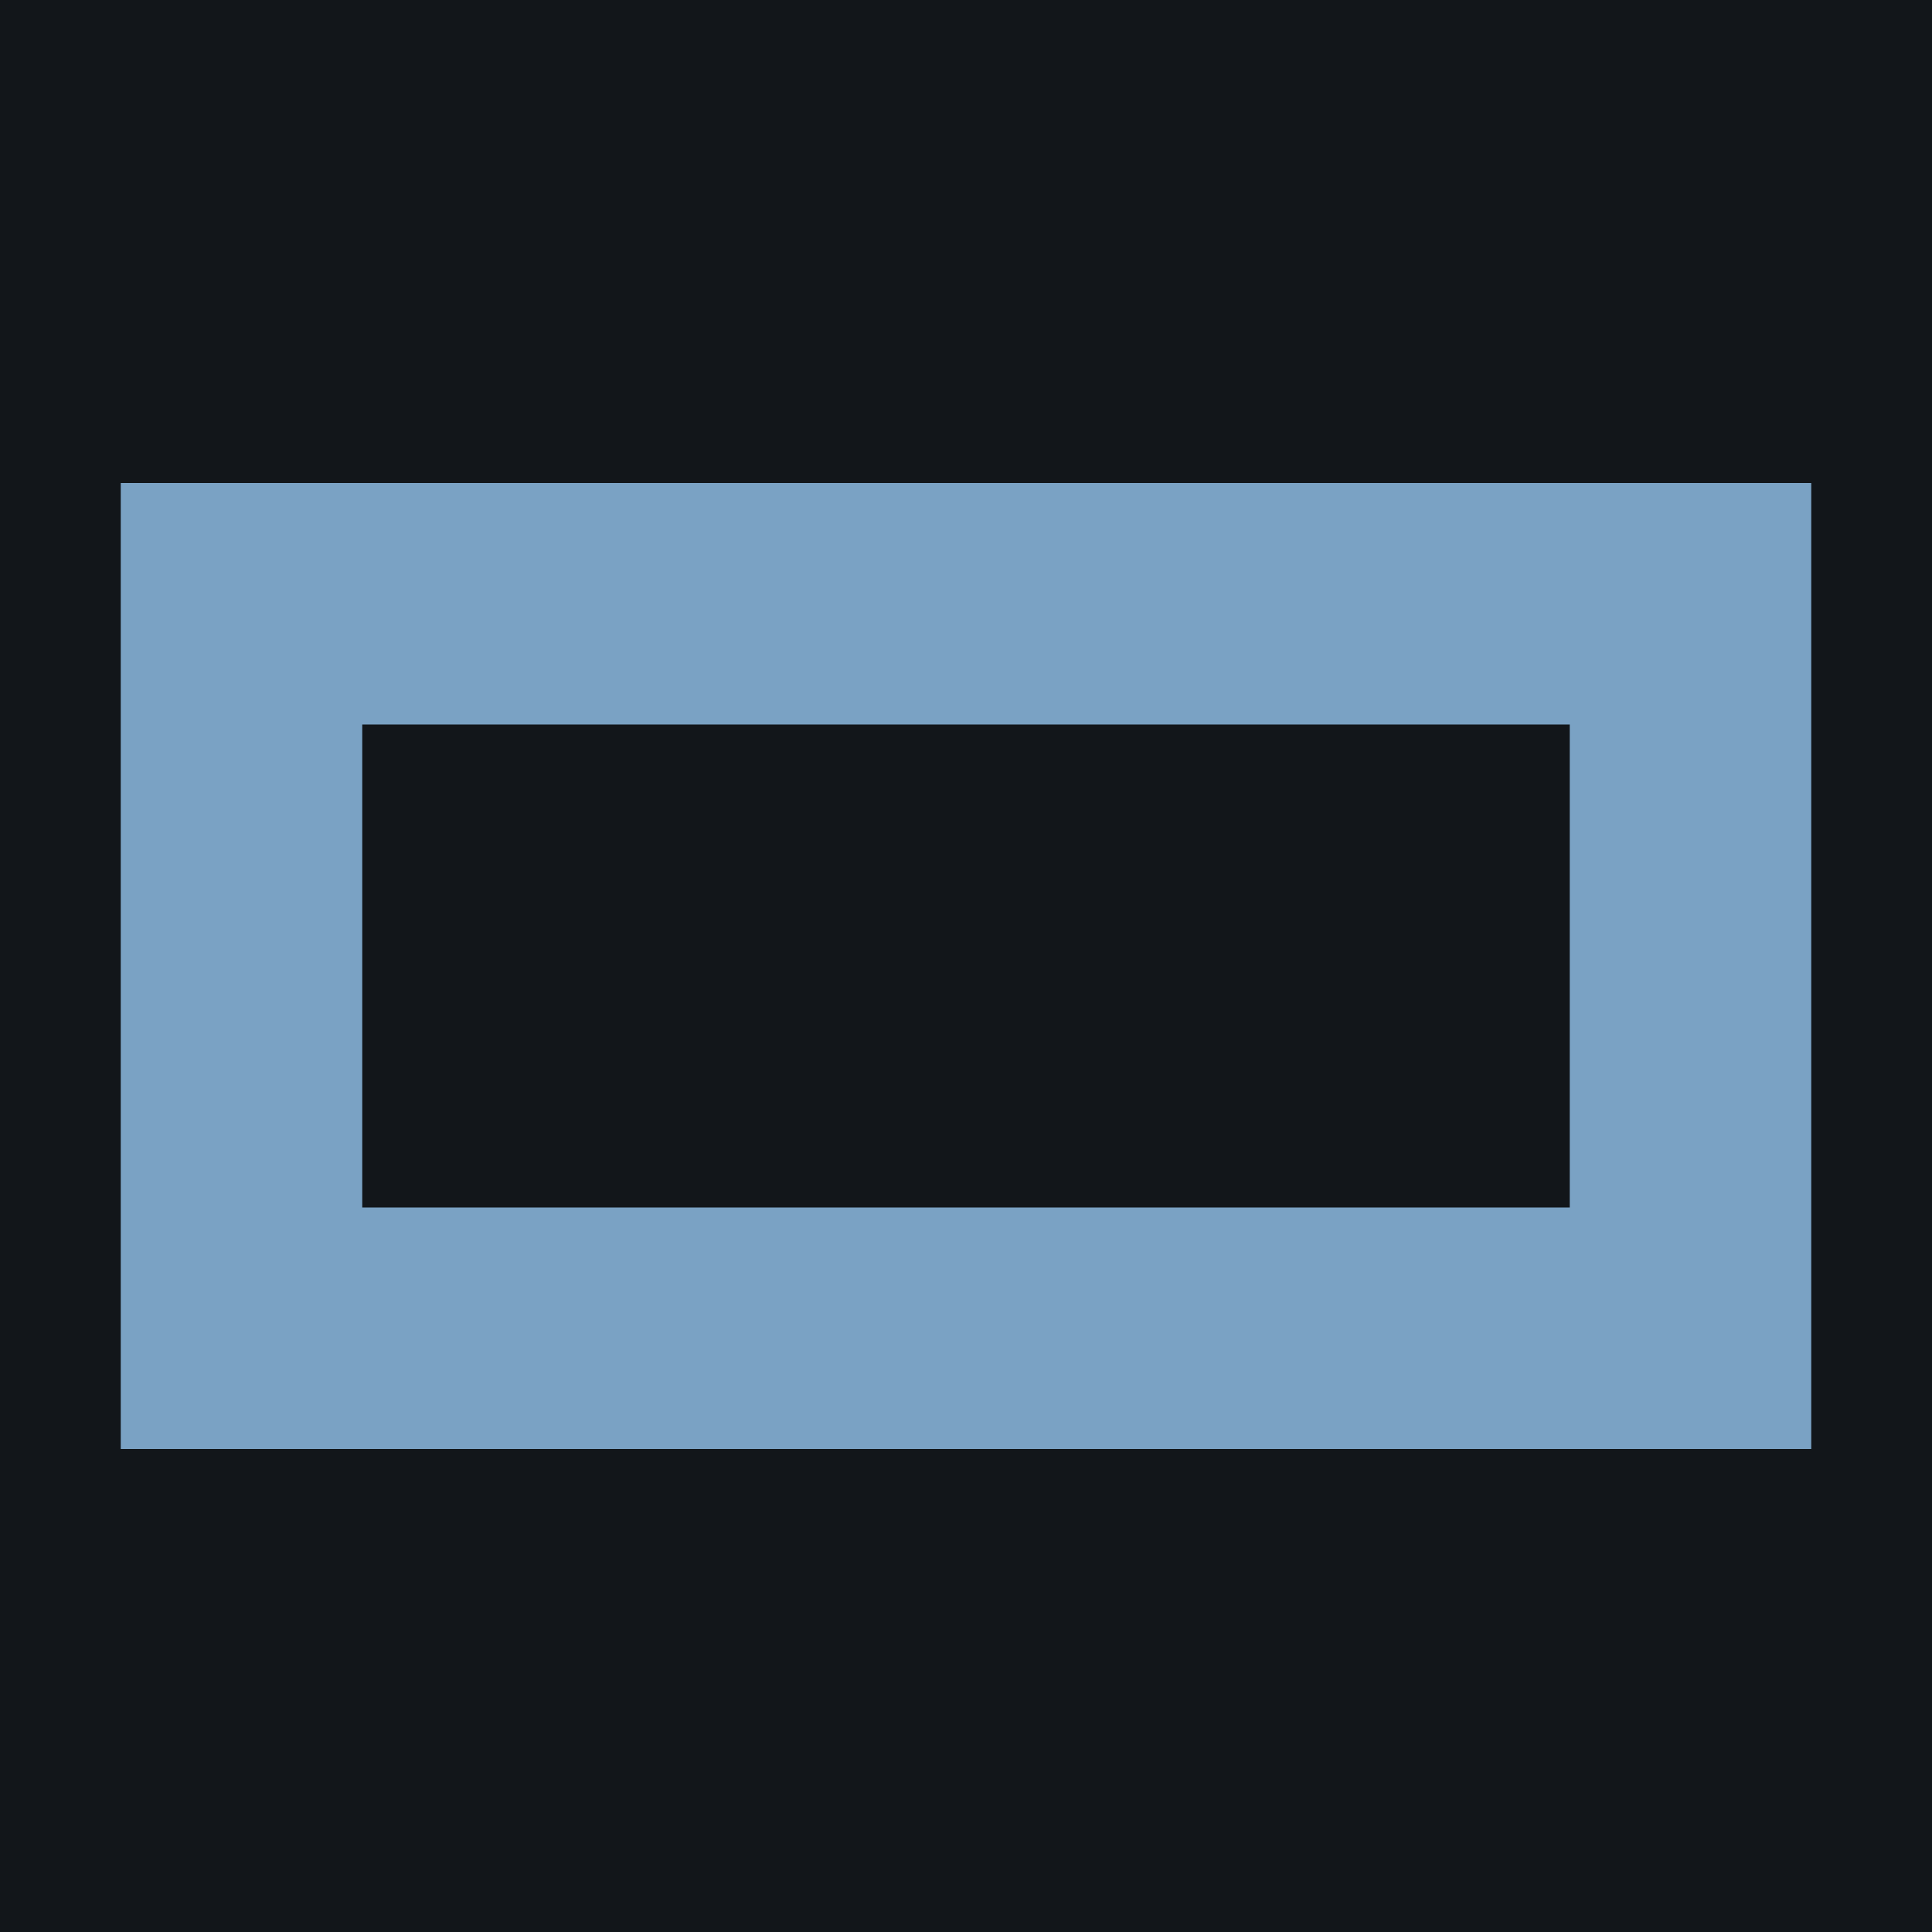
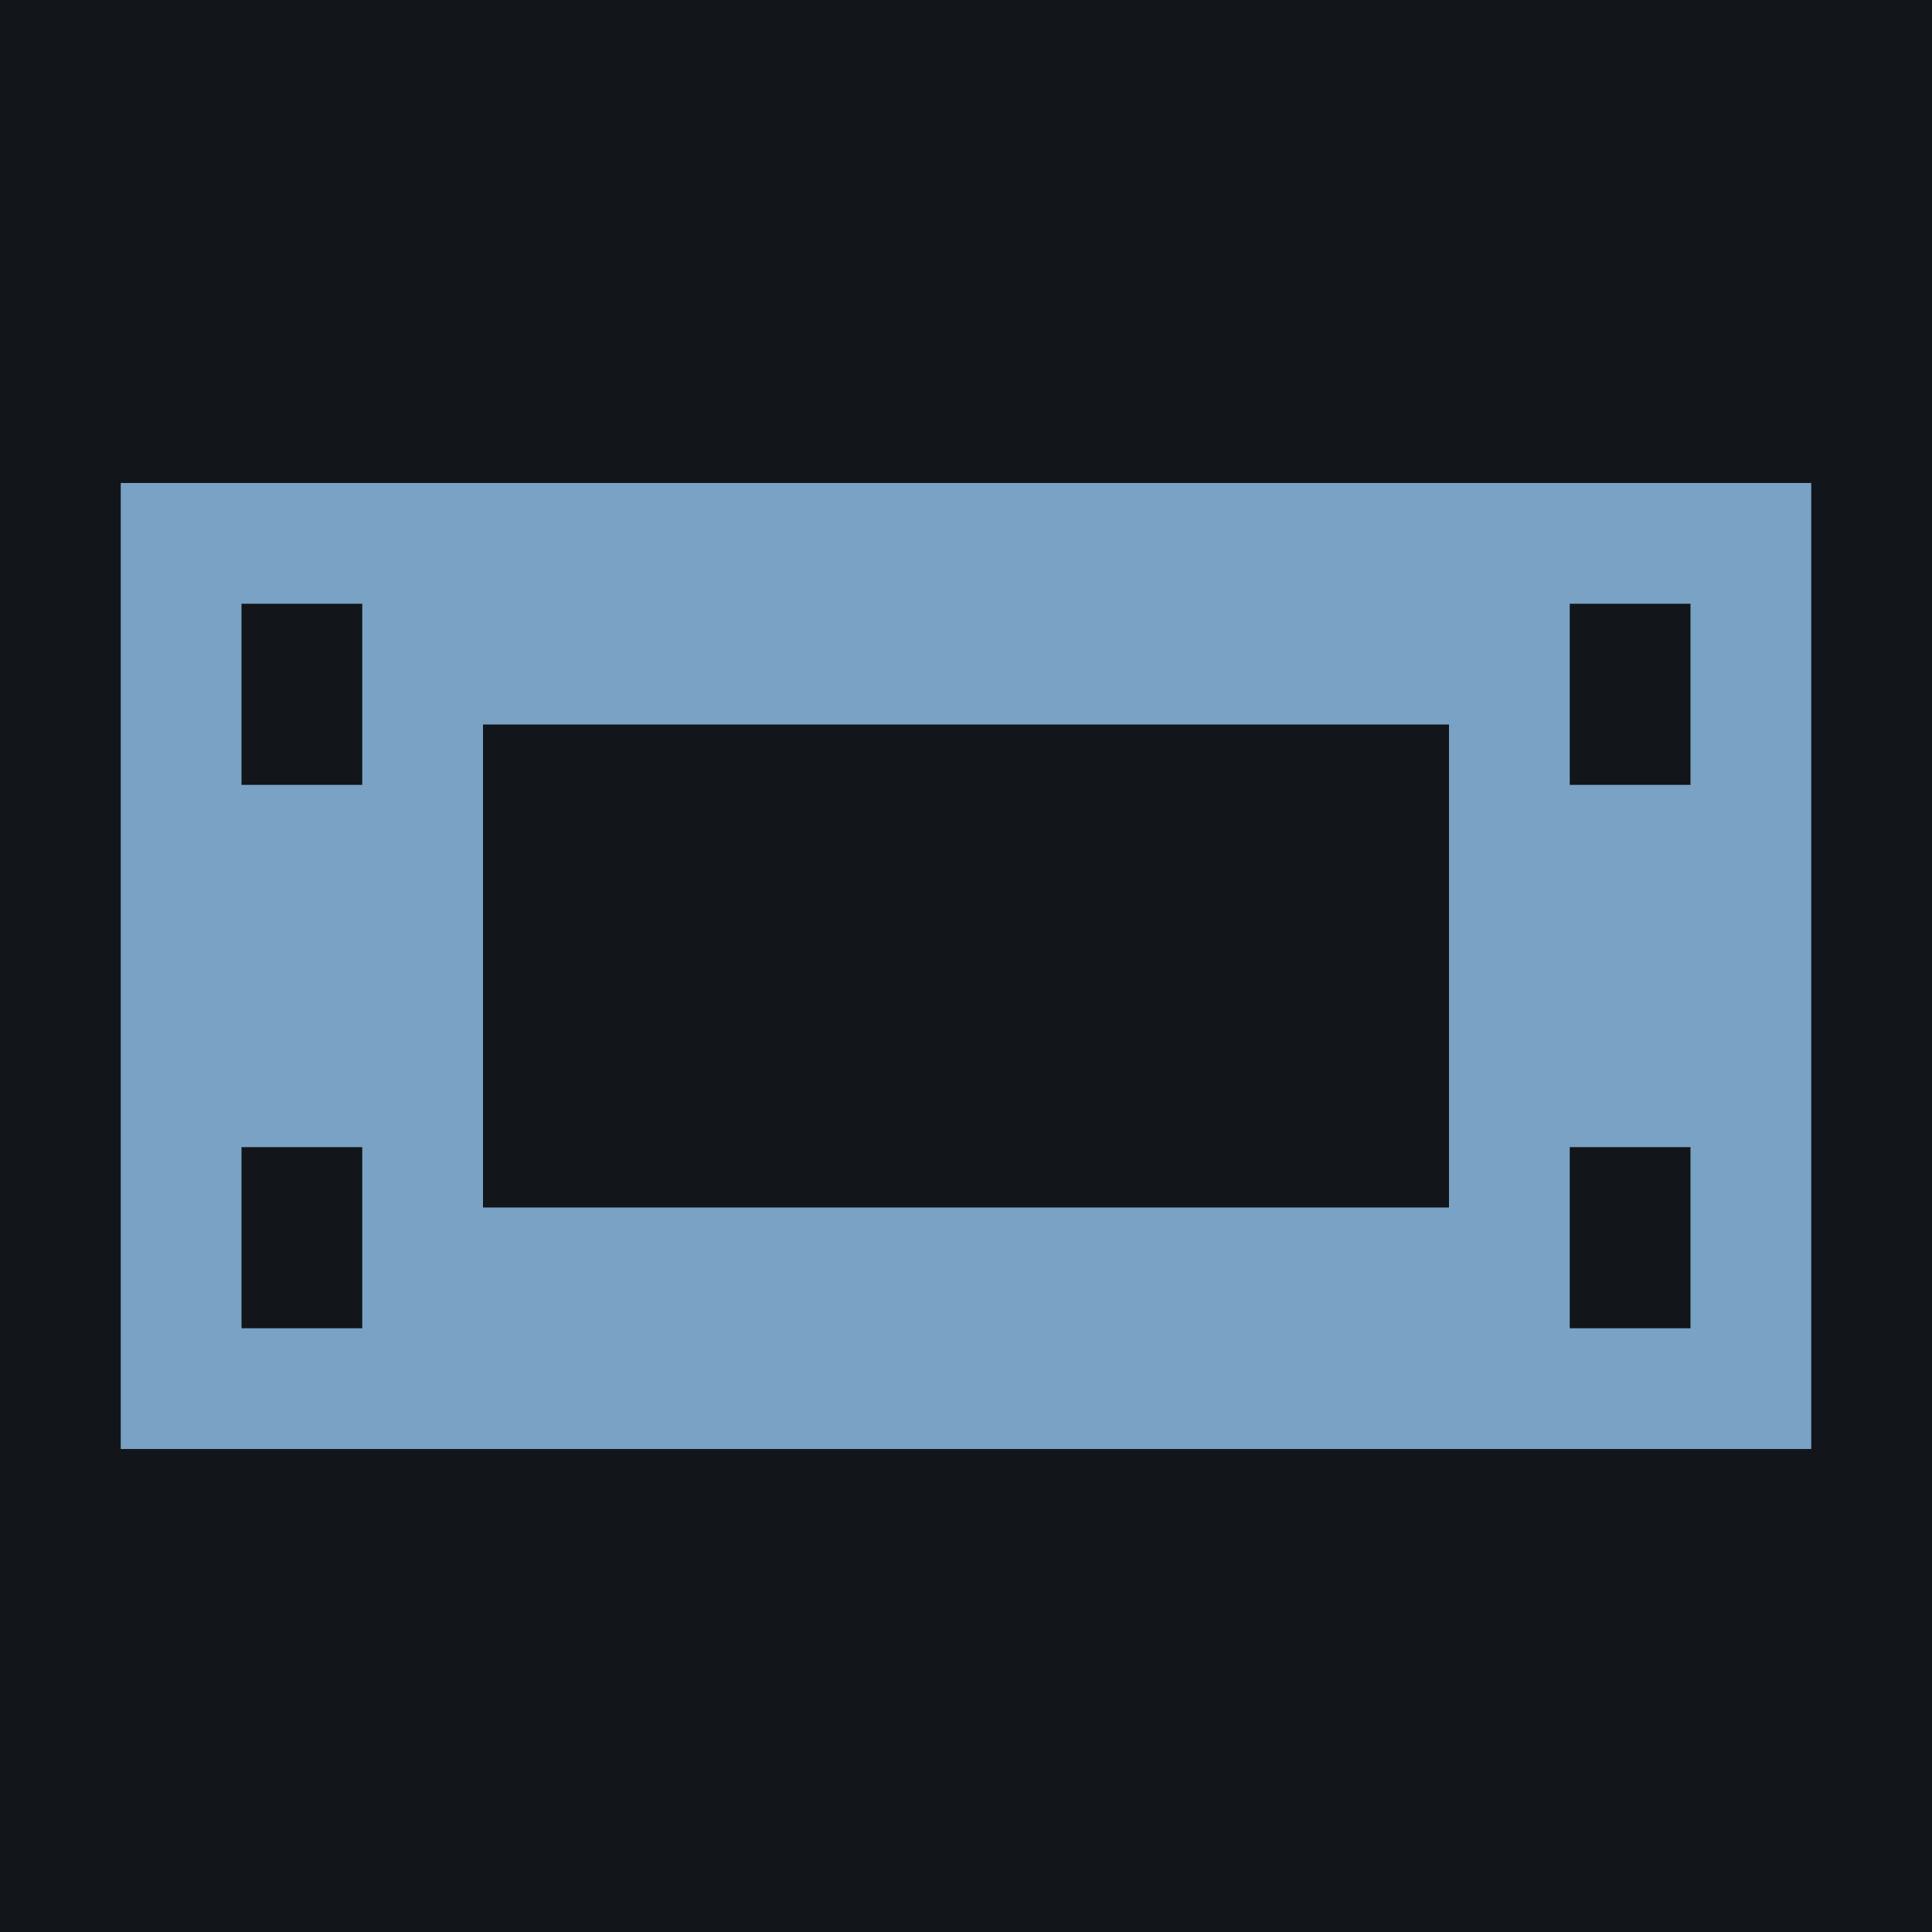
<svg xmlns="http://www.w3.org/2000/svg" viewBox="0 0 16 16">
  <rect width="16" height="16" fill="#12161a" />
-   <path fill="#7aa2c4" fill-rule="evenodd" d="M1 4h14v8H1zM3 6h10v4H3z" />
+   <rect x="1" y="4" width="14" height="8" fill="#7aa2c4" />
+   <rect x="4" y="6" width="8" height="4" fill="#12161a" />
+   <rect x="2" y="5" width="1" height="1.5" fill="#12161a" />
+   <rect x="2" y="9.5" width="1" height="1.5" fill="#12161a" />
+   <rect x="13" y="5" width="1" height="1.5" fill="#12161a" />
+   <rect x="13" y="9.5" width="1" height="1.5" fill="#12161a" />
</svg>
